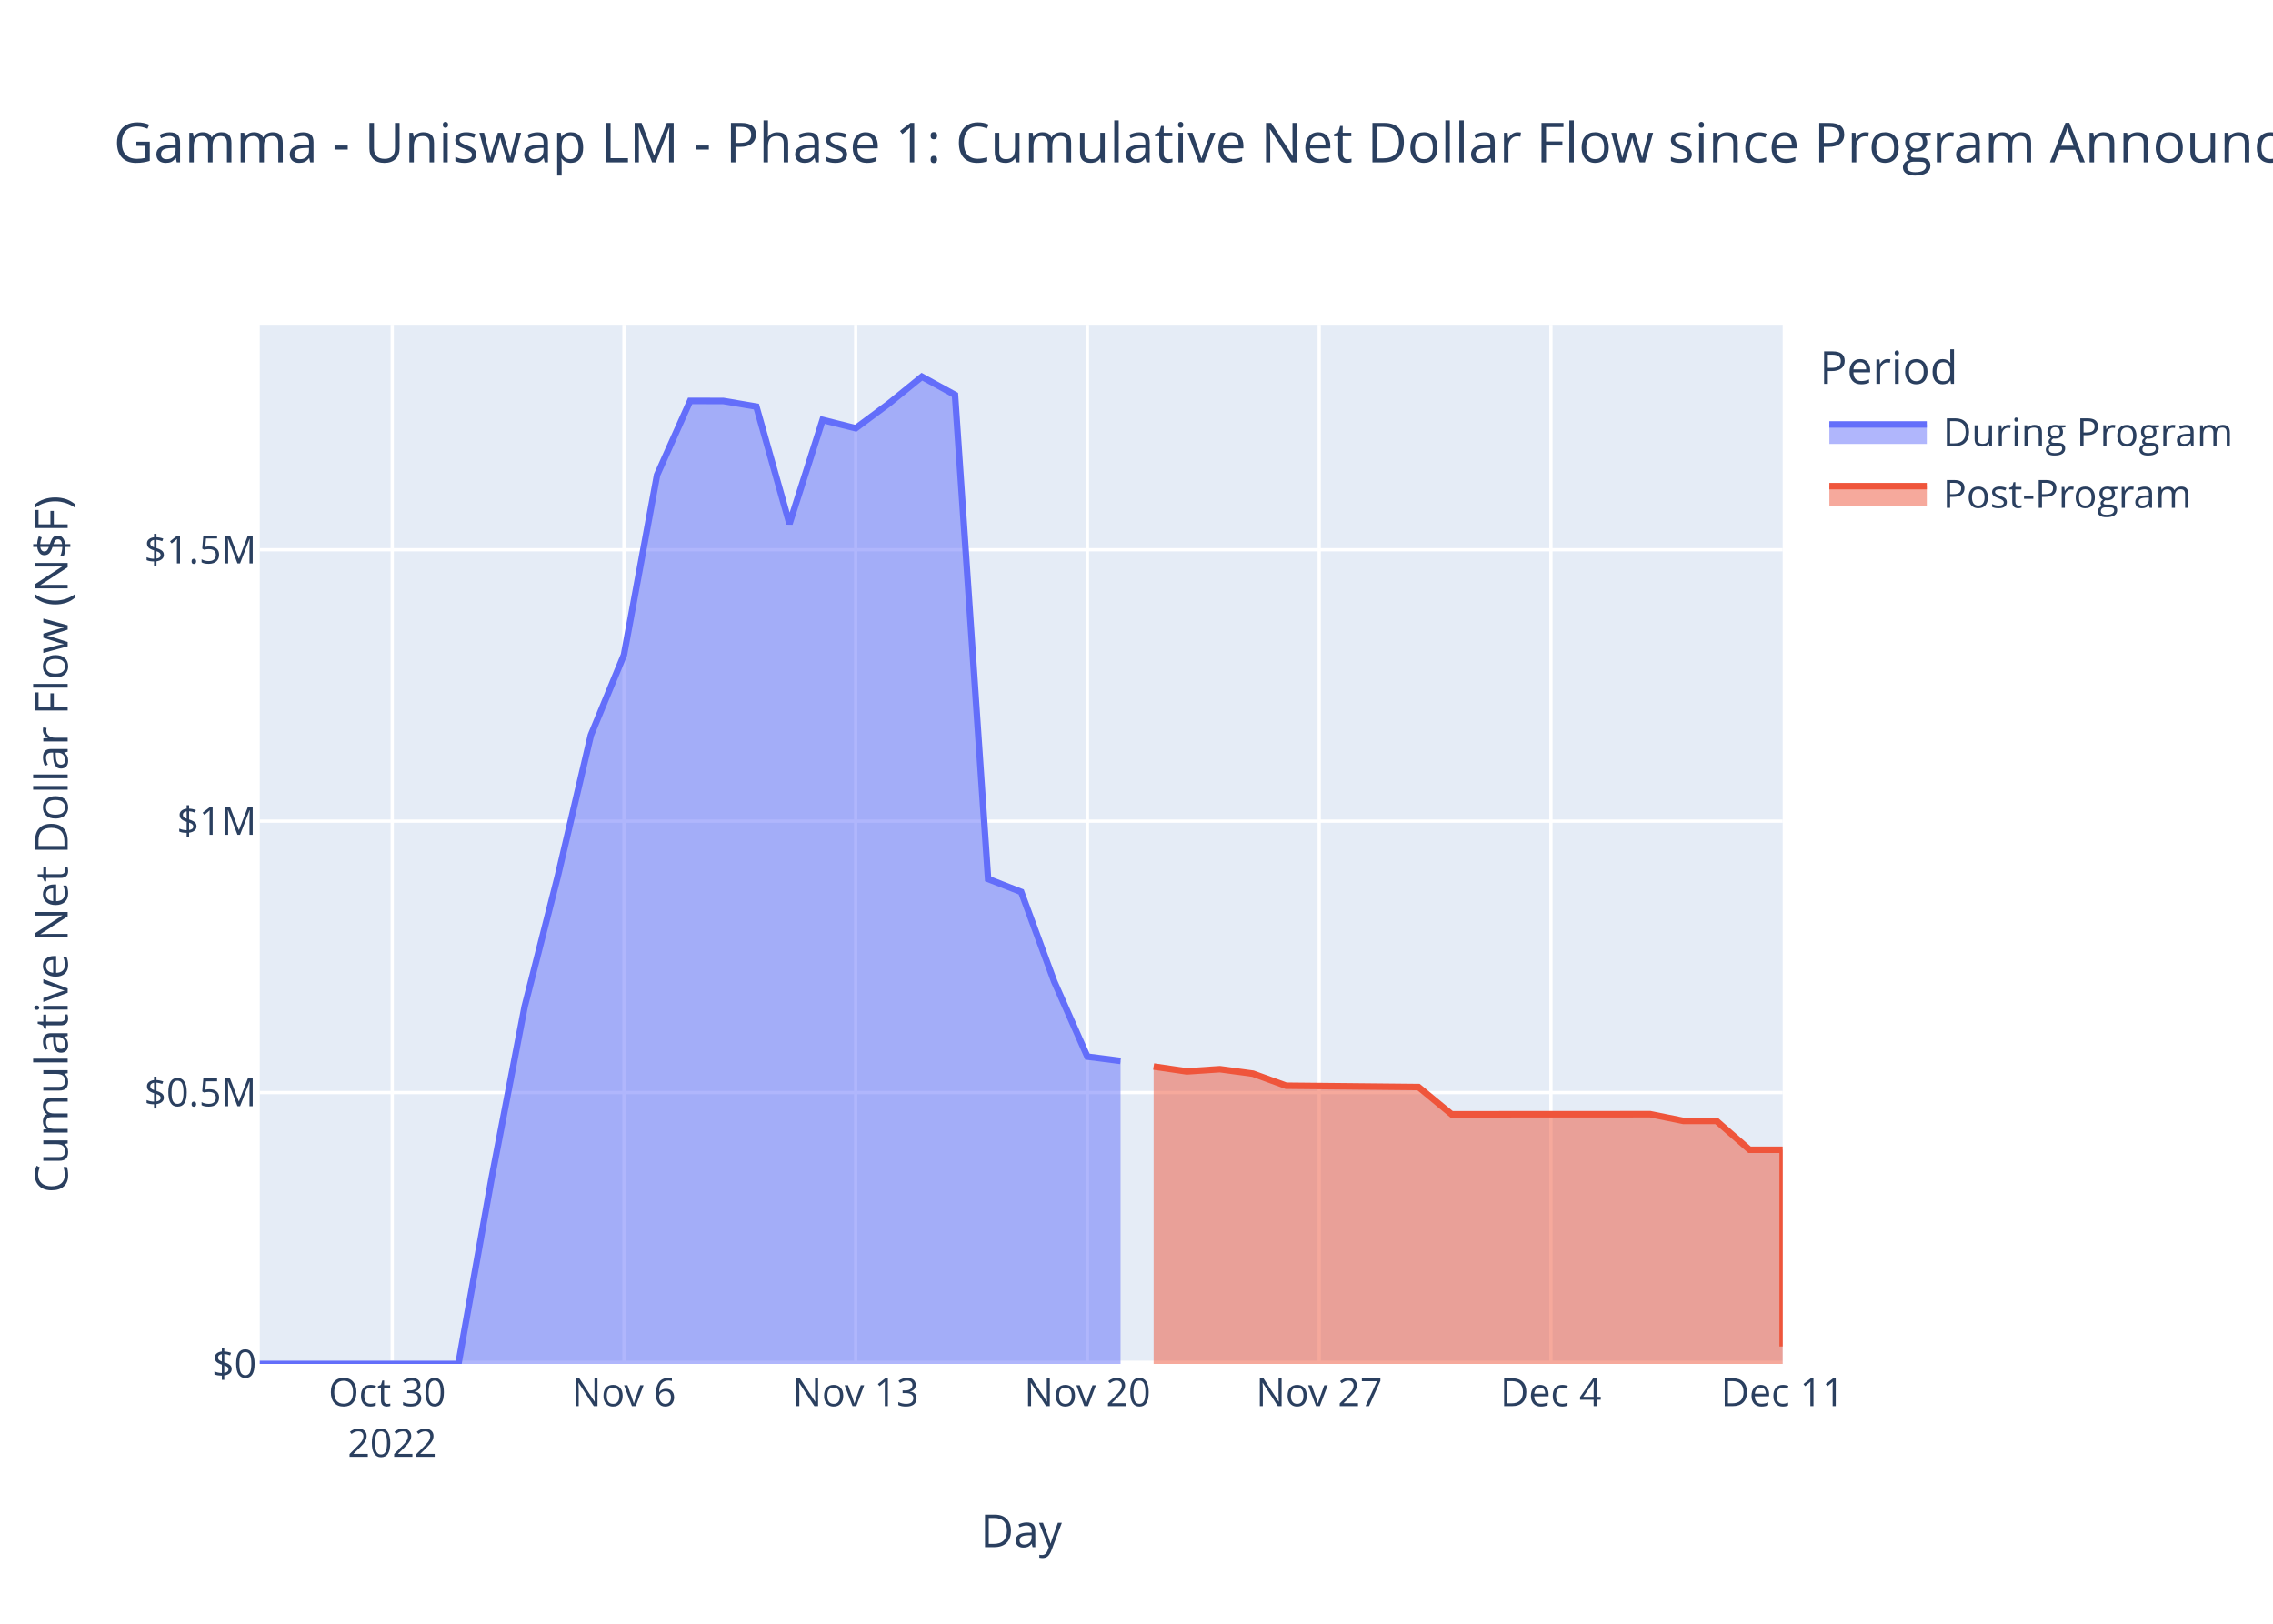
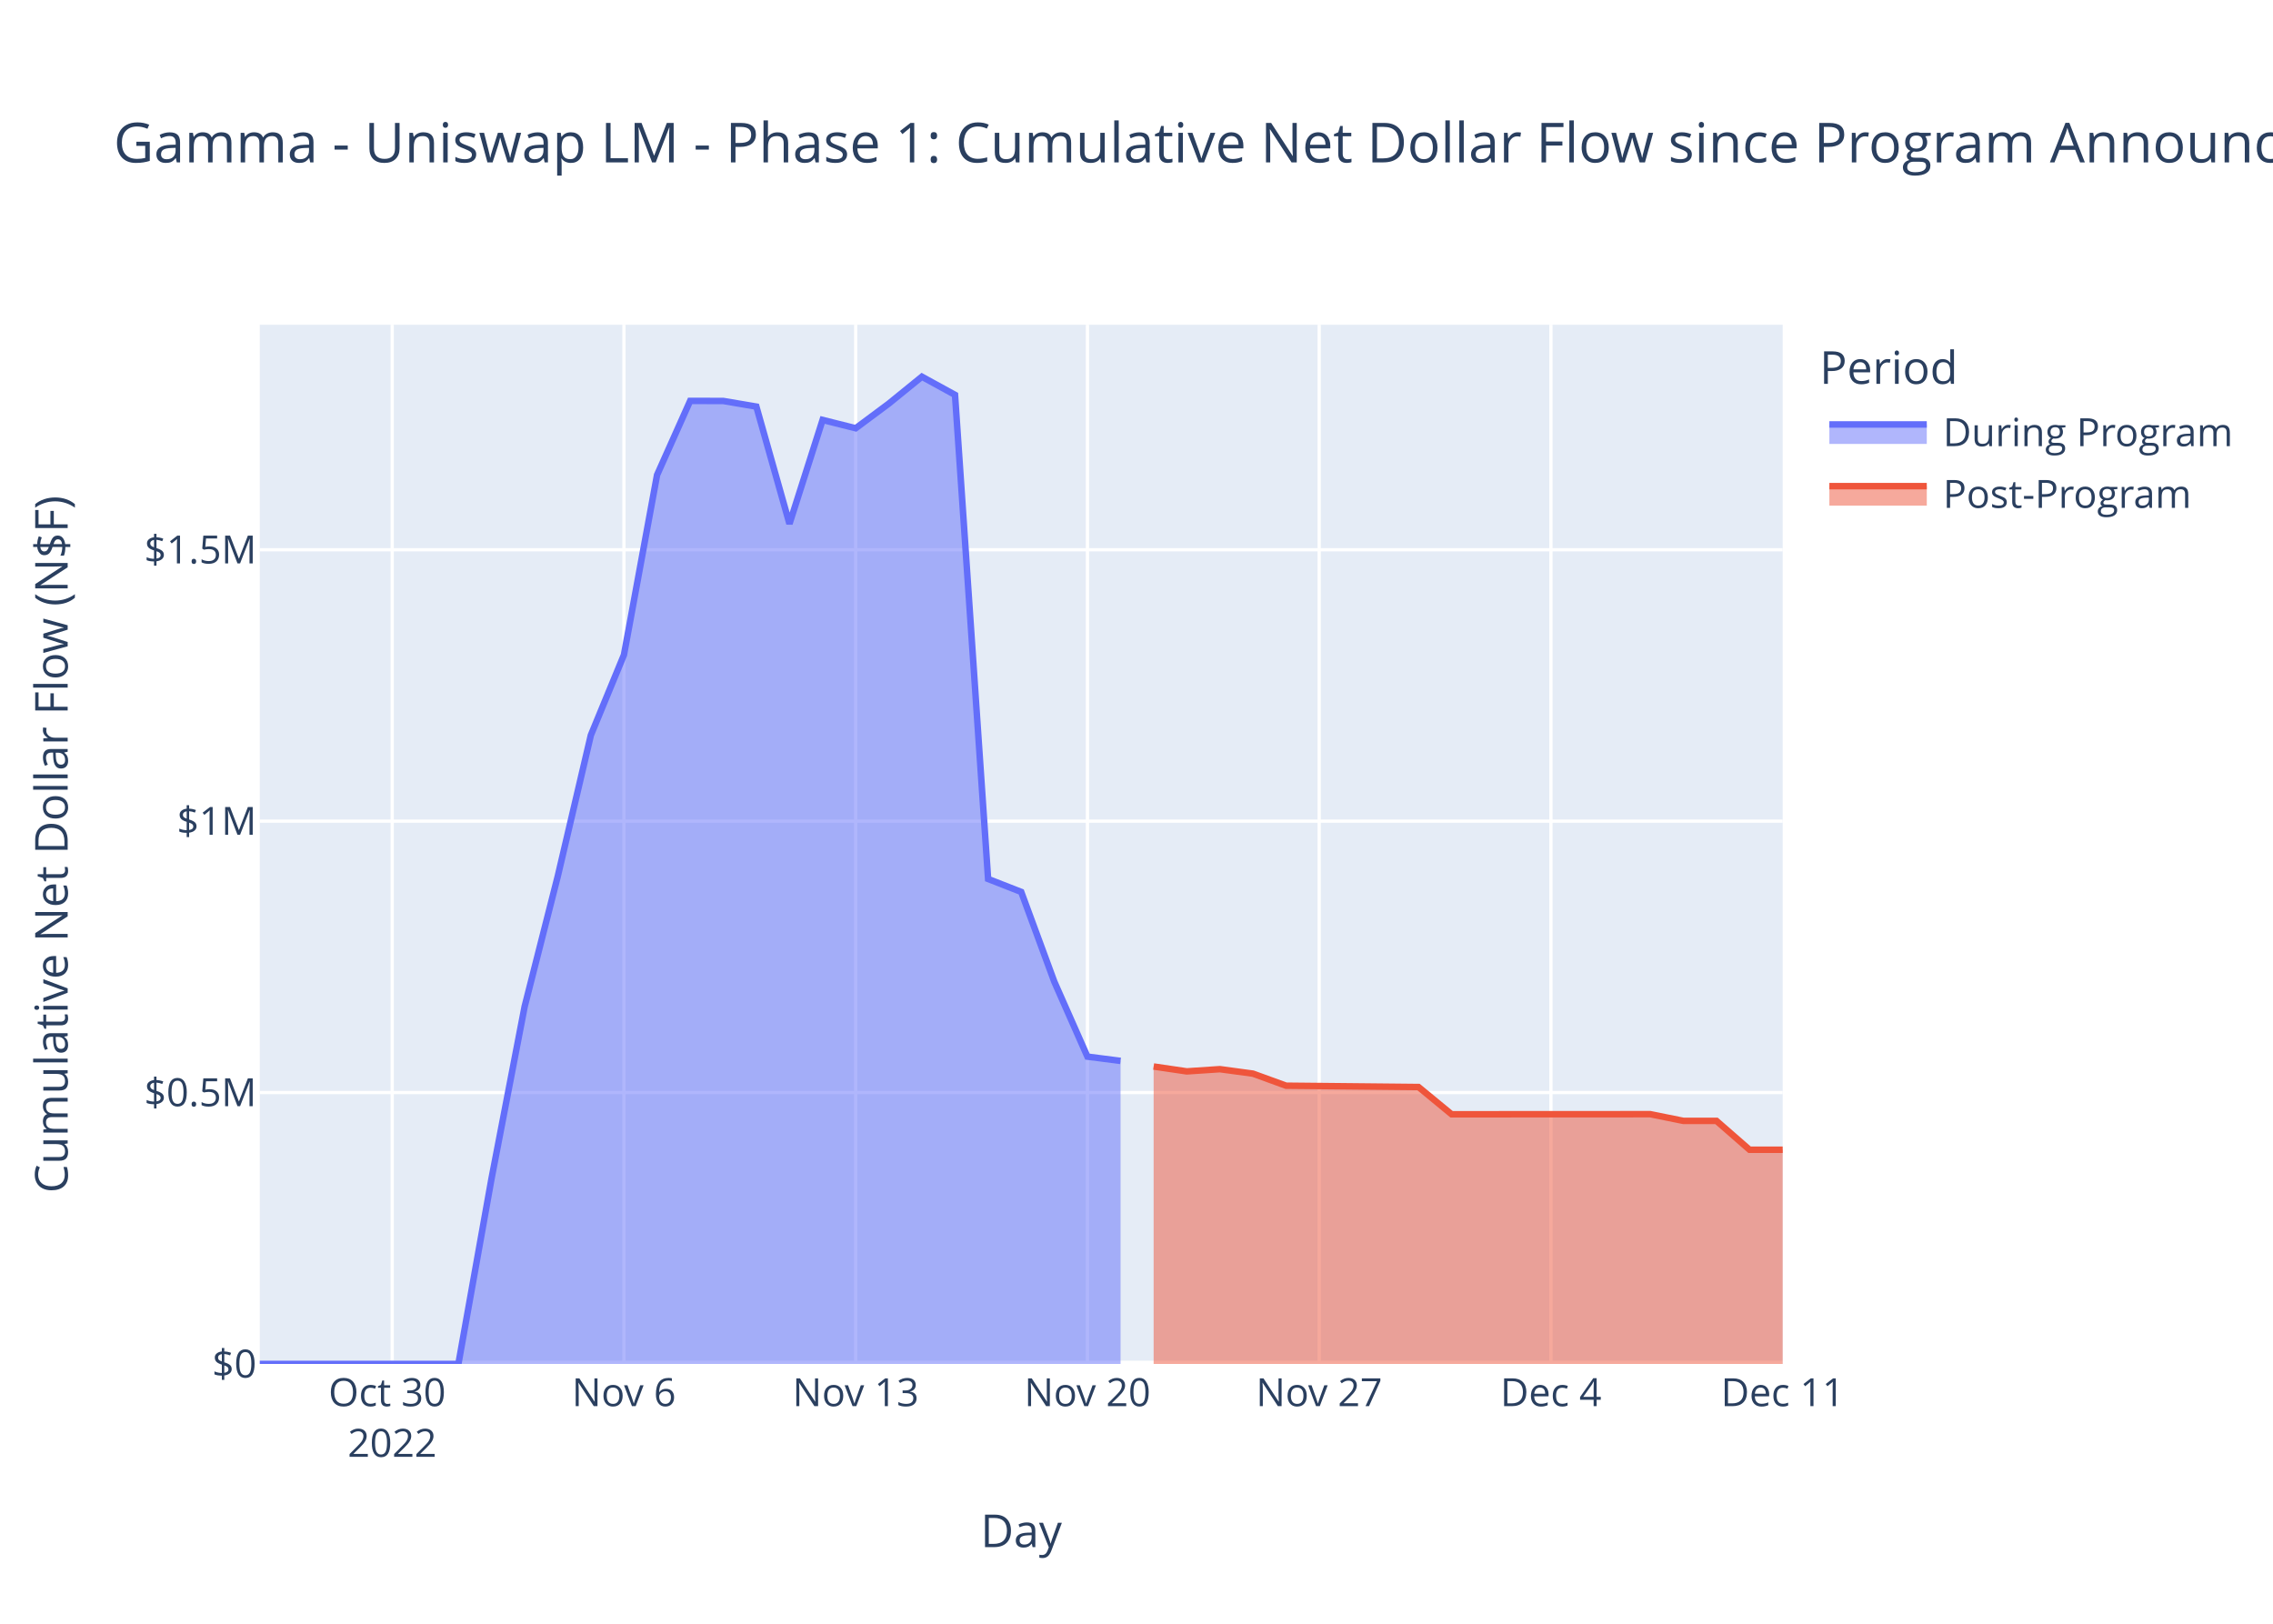
<svg xmlns="http://www.w3.org/2000/svg" class="main-svg" width="700" height="500" style="" viewBox="0 0 700 500">
  <rect x="0" y="0" width="700" height="500" style="fill: rgb(255, 255, 255); fill-opacity: 1;" />
-   <defs id="defs-8b0dd2">
+   <defs id="defs-b9a38b">
    <g class="clips">
-       <clipPath id="clip8b0dd2xyplot" class="plotclip">
+       <clipPath id="clipb9a38bxyplot" class="plotclip">
        <rect width="469" height="320" />
      </clipPath>
-       <clipPath class="axesclip" id="clip8b0dd2x">
+       <clipPath class="axesclip" id="clipb9a38bx">
        <rect x="80" y="0" width="469" height="500" />
      </clipPath>
-       <clipPath class="axesclip" id="clip8b0dd2y">
+       <clipPath class="axesclip" id="clipb9a38by">
        <rect x="0" y="100" width="700" height="320" />
      </clipPath>
-       <clipPath class="axesclip" id="clip8b0dd2xy">
+       <clipPath class="axesclip" id="clipb9a38bxy">
        <rect x="80" y="100" width="469" height="320" />
      </clipPath>
    </g>
    <g class="gradients" />
    <g class="patterns" />
  </defs>
  <g class="bglayer">
    <rect class="bg" x="80" y="100" width="469" height="320" style="fill: rgb(229, 236, 246); fill-opacity: 1; stroke-width: 0;" />
  </g>
  <g class="layer-below">
    <g class="imagelayer" />
    <g class="shapelayer" />
  </g>
  <g class="cartesianlayer">
    <g class="subplot xy">
      <g class="layer-subplot">
        <g class="shapelayer" />
        <g class="imagelayer" />
      </g>
      <g class="minor-gridlayer">
        <g class="x" />
        <g class="y" />
      </g>
      <g class="gridlayer">
        <g class="x">
          <path class="xgrid crisp" transform="translate(120.78,0)" d="M0,100v320" style="stroke: rgb(255, 255, 255); stroke-opacity: 1; stroke-width: 1px;" />
          <path class="xgrid crisp" transform="translate(192.15,0)" d="M0,100v320" style="stroke: rgb(255, 255, 255); stroke-opacity: 1; stroke-width: 1px;" />
          <path class="xgrid crisp" transform="translate(263.52,0)" d="M0,100v320" style="stroke: rgb(255, 255, 255); stroke-opacity: 1; stroke-width: 1px;" />
          <path class="xgrid crisp" transform="translate(334.89,0)" d="M0,100v320" style="stroke: rgb(255, 255, 255); stroke-opacity: 1; stroke-width: 1px;" />
          <path class="xgrid crisp" transform="translate(406.26,0)" d="M0,100v320" style="stroke: rgb(255, 255, 255); stroke-opacity: 1; stroke-width: 1px;" />
          <path class="xgrid crisp" transform="translate(477.63,0)" d="M0,100v320" style="stroke: rgb(255, 255, 255); stroke-opacity: 1; stroke-width: 1px;" />
        </g>
        <g class="y">
          <path class="ygrid crisp" transform="translate(0,336.43)" d="M80,0h469" style="stroke: rgb(255, 255, 255); stroke-opacity: 1; stroke-width: 1px;" />
          <path class="ygrid crisp" transform="translate(0,252.86)" d="M80,0h469" style="stroke: rgb(255, 255, 255); stroke-opacity: 1; stroke-width: 1px;" />
          <path class="ygrid crisp" transform="translate(0,169.29)" d="M80,0h469" style="stroke: rgb(255, 255, 255); stroke-opacity: 1; stroke-width: 1px;" />
        </g>
      </g>
      <g class="zerolinelayer">
        <path class="yzl zl crisp" transform="translate(0,420)" d="M80,0h469" style="stroke: rgb(255, 255, 255); stroke-opacity: 1; stroke-width: 2px;" />
      </g>
      <path class="xlines-below" />
      <path class="ylines-below" />
      <g class="overlines-below" />
      <g class="xaxislayer-below" />
      <g class="yaxislayer-below" />
      <g class="overaxes-below" />
-       <g class="plot" transform="translate(80,100)" clip-path="url(#clip8b0dd2xyplot)">
+       <g class="plot" transform="translate(80,100)" clip-path="url(#clipb9a38bxyplot)">
        <g class="scatterlayer mlayer">
-           <g class="trace scatter traced45bb4" style="stroke-miterlimit: 2;">
+           <g class="trace scatter trace0eb573" style="stroke-miterlimit: 2;">
            <g class="fills">
              <g>
                <path class="js-fill" d="M265.09,320L0,320L0,320L61.17,319.99L71.37,262.92L81.57,209.94L91.76,169.87L101.96,126.39L112.15,101.66L122.35,46.25L132.54,23.45L142.74,23.47L152.93,25.2L163.13,61.29L173.33,29.31L183.52,31.87L193.72,24.28L203.91,16L214.11,21.59L224.3,170.66L234.5,174.65L244.7,202.33L254.89,225.37L265.09,226.68" style="fill: rgb(99, 110, 250); fill-opacity: 0.5; stroke-width: 0;" />
              </g>
            </g>
            <g class="errorbars" />
            <g class="lines">
              <path class="js-line" d="M0,320L61.17,319.99L71.37,262.92L81.57,209.94L91.76,169.87L101.96,126.39L112.15,101.66L122.35,46.25L132.54,23.45L142.74,23.47L152.93,25.2L163.13,61.29L173.33,29.31L183.52,31.87L193.72,24.28L203.91,16L214.11,21.59L224.3,170.66L234.5,174.65L244.7,202.33L254.89,225.37L265.09,226.68" style="vector-effect: non-scaling-stroke; fill: none; stroke: rgb(99, 110, 250); stroke-opacity: 1; stroke-width: 2px; opacity: 1;" />
            </g>
            <g class="points" />
            <g class="text" />
          </g>
-           <g class="trace scatter tracefa6559" style="stroke-miterlimit: 2;">
+           <g class="trace scatter tracec121c3" style="stroke-miterlimit: 2;">
            <g class="fills">
              <g>
-                 <path class="js-fill" d="M469,320L275.28,320L275.28,228.41L285.48,229.91L295.67,229.23L305.87,230.61L316.07,234.32L356.85,234.73L367.04,243.12L428.22,243.09L438.41,245.15L448.61,245.15L458.8,254.04L469,254.04L469,314.62" style="fill: rgb(239, 85, 59); fill-opacity: 0.5; stroke-width: 0;" />
+                 <path class="js-fill" d="M469,320L275.28,320L275.28,228.41L285.48,229.91L295.67,229.23L305.87,230.61L316.07,234.32L356.85,234.73L367.04,243.12L428.22,243.09L438.41,245.15L448.61,245.15L458.8,254.04L469,254.04" style="fill: rgb(239, 85, 59); fill-opacity: 0.5; stroke-width: 0;" />
              </g>
            </g>
            <g class="errorbars" />
            <g class="lines">
-               <path class="js-line" d="M275.28,228.41L285.48,229.91L295.67,229.23L305.87,230.61L316.07,234.32L356.85,234.73L367.04,243.12L428.22,243.09L438.41,245.15L448.61,245.15L458.8,254.04L469,254.04L469,314.62" style="vector-effect: non-scaling-stroke; fill: none; stroke: rgb(239, 85, 59); stroke-opacity: 1; stroke-width: 2px; opacity: 1;" />
+               <path class="js-line" d="M275.28,228.41L285.48,229.91L295.67,229.23L305.87,230.61L316.07,234.32L356.85,234.73L367.04,243.12L428.22,243.09L438.41,245.15L448.61,245.15L458.8,254.04L469,254.04" style="vector-effect: non-scaling-stroke; fill: none; stroke: rgb(239, 85, 59); stroke-opacity: 1; stroke-width: 2px; opacity: 1;" />
            </g>
            <g class="points" />
            <g class="text" />
          </g>
        </g>
      </g>
      <g class="overplot" />
      <path class="xlines-above crisp" d="M0,0" style="fill: none;" />
      <path class="ylines-above crisp" d="M0,0" style="fill: none;" />
      <g class="overlines-above" />
      <g class="xaxislayer-above">
        <g class="xtick">
          <text text-anchor="middle" x="0" y="433" transform="translate(120.78,0)" style="font-family: 'Open Sans', verdana, arial, sans-serif; font-size: 12px; fill: rgb(42, 63, 95); fill-opacity: 1; white-space: pre; opacity: 1;">
            <tspan class="line" dy="0em" x="0" y="433">Oct 30</tspan>
            <tspan class="line" dy="1.3em" x="0" y="433">2022</tspan>
          </text>
        </g>
        <g class="xtick">
          <text text-anchor="middle" x="0" y="433" style="font-family: 'Open Sans', verdana, arial, sans-serif; font-size: 12px; fill: rgb(42, 63, 95); fill-opacity: 1; white-space: pre; opacity: 1;" transform="translate(192.15,0)">Nov 6</text>
        </g>
        <g class="xtick">
          <text text-anchor="middle" x="0" y="433" style="font-family: 'Open Sans', verdana, arial, sans-serif; font-size: 12px; fill: rgb(42, 63, 95); fill-opacity: 1; white-space: pre; opacity: 1;" transform="translate(263.52,0)">Nov 13</text>
        </g>
        <g class="xtick">
          <text text-anchor="middle" x="0" y="433" style="font-family: 'Open Sans', verdana, arial, sans-serif; font-size: 12px; fill: rgb(42, 63, 95); fill-opacity: 1; white-space: pre; opacity: 1;" transform="translate(334.89,0)">Nov 20</text>
        </g>
        <g class="xtick">
          <text text-anchor="middle" x="0" y="433" style="font-family: 'Open Sans', verdana, arial, sans-serif; font-size: 12px; fill: rgb(42, 63, 95); fill-opacity: 1; white-space: pre; opacity: 1;" transform="translate(406.26,0)">Nov 27</text>
        </g>
        <g class="xtick">
          <text text-anchor="middle" x="0" y="433" style="font-family: 'Open Sans', verdana, arial, sans-serif; font-size: 12px; fill: rgb(42, 63, 95); fill-opacity: 1; white-space: pre; opacity: 1;" transform="translate(477.63,0)">Dec 4</text>
        </g>
        <g class="xtick">
          <text text-anchor="middle" x="0" y="433" style="font-family: 'Open Sans', verdana, arial, sans-serif; font-size: 12px; fill: rgb(42, 63, 95); fill-opacity: 1; white-space: pre; opacity: 1;" transform="translate(549,0)">Dec 11</text>
        </g>
      </g>
      <g class="yaxislayer-above">
        <g class="ytick">
          <text text-anchor="end" x="79" y="4.2" transform="translate(0,420)" style="font-family: 'Open Sans', verdana, arial, sans-serif; font-size: 12px; fill: rgb(42, 63, 95); fill-opacity: 1; white-space: pre; opacity: 1;">$0</text>
        </g>
        <g class="ytick">
          <text text-anchor="end" x="79" y="4.2" style="font-family: 'Open Sans', verdana, arial, sans-serif; font-size: 12px; fill: rgb(42, 63, 95); fill-opacity: 1; white-space: pre; opacity: 1;" transform="translate(0,336.43)">$0.5M</text>
        </g>
        <g class="ytick">
          <text text-anchor="end" x="79" y="4.2" style="font-family: 'Open Sans', verdana, arial, sans-serif; font-size: 12px; fill: rgb(42, 63, 95); fill-opacity: 1; white-space: pre; opacity: 1;" transform="translate(0,252.86)">$1M</text>
        </g>
        <g class="ytick">
          <text text-anchor="end" x="79" y="4.2" style="font-family: 'Open Sans', verdana, arial, sans-serif; font-size: 12px; fill: rgb(42, 63, 95); fill-opacity: 1; white-space: pre; opacity: 1;" transform="translate(0,169.29)">$1.5M</text>
        </g>
      </g>
      <g class="overaxes-above" />
    </g>
  </g>
  <g class="polarlayer" />
  <g class="smithlayer" />
  <g class="ternarylayer" />
  <g class="geolayer" />
  <g class="funnelarealayer" />
  <g class="pielayer" />
  <g class="iciclelayer" />
  <g class="treemaplayer" />
  <g class="sunburstlayer" />
  <g class="glimages" />
-   <defs id="topdefs-8b0dd2">
+   <defs id="topdefs-b9a38b">
    <g class="clips" />
-     <clipPath id="legend8b0dd2">
+     <clipPath id="legendb9a38b">
      <rect width="130" height="67" x="0" y="0" />
    </clipPath>
  </defs>
  <g class="layer-above">
    <g class="imagelayer" />
    <g class="shapelayer" />
  </g>
  <g class="infolayer">
    <g class="legend" pointer-events="all" transform="translate(558.38,100)">
      <rect class="bg" shape-rendering="crispEdges" width="130" height="67" x="0" y="0" style="stroke: rgb(68, 68, 68); stroke-opacity: 1; fill: rgb(255, 255, 255); fill-opacity: 1; stroke-width: 0px;" />
-       <g class="scrollbox" transform="" clip-path="url(#legend8b0dd2)">
+       <g class="scrollbox" transform="" clip-path="url(#legendb9a38b)">
        <text class="legendtitletext" text-anchor="start" x="2" y="18.2" style="font-family: 'Open Sans', verdana, arial, sans-serif; font-size: 14px; fill: rgb(42, 63, 95); fill-opacity: 1; white-space: pre;">Period</text>
        <g class="groups">
          <g class="traces" transform="translate(0,32.7)" style="opacity: 1;">
            <text class="legendtext" text-anchor="start" x="40" y="4.68" style="font-family: 'Open Sans', verdana, arial, sans-serif; font-size: 12px; fill: rgb(42, 63, 95); fill-opacity: 1; white-space: pre;">During Program</text>
            <g class="layers">
              <g class="legendfill">
                <path class="js-fill" d="M5,-2h30v6h-30z" style="stroke-width: 0; fill: rgb(99, 110, 250); fill-opacity: 0.5;" />
              </g>
              <g class="legendlines">
                <path class="js-line" d="M5,-2h30" style="fill: none; stroke: rgb(99, 110, 250); stroke-opacity: 1; stroke-width: 2px;" />
              </g>
              <g class="legendsymbols">
                <g class="legendpoints" />
              </g>
            </g>
            <rect class="legendtoggle" x="0" y="-9.5" width="124.703" height="19" style="fill: rgb(0, 0, 0); fill-opacity: 0;" />
          </g>
          <g class="traces" transform="translate(0,51.7)" style="opacity: 1;">
            <text class="legendtext" text-anchor="start" x="40" y="4.68" style="font-family: 'Open Sans', verdana, arial, sans-serif; font-size: 12px; fill: rgb(42, 63, 95); fill-opacity: 1; white-space: pre;">Post-Program</text>
            <g class="layers">
              <g class="legendfill">
                <path class="js-fill" d="M5,-2h30v6h-30z" style="stroke-width: 0; fill: rgb(239, 85, 59); fill-opacity: 0.5;" />
              </g>
              <g class="legendlines">
                <path class="js-line" d="M5,-2h30" style="fill: none; stroke: rgb(239, 85, 59); stroke-opacity: 1; stroke-width: 2px;" />
              </g>
              <g class="legendsymbols">
                <g class="legendpoints" />
              </g>
            </g>
            <rect class="legendtoggle" x="0" y="-9.5" width="124.703" height="19" style="fill: rgb(0, 0, 0); fill-opacity: 0;" />
          </g>
        </g>
      </g>
      <rect class="scrollbar" rx="20" ry="3" width="0" height="0" x="0" y="0" style="fill: rgb(128, 139, 164); fill-opacity: 1;" />
    </g>
    <g class="g-gtitle">
      <text class="gtitle" x="35" y="50" text-anchor="start" dy="0em" style="font-family: 'Open Sans', verdana, arial, sans-serif; font-size: 17px; fill: rgb(42, 63, 95); opacity: 1; font-weight: normal; white-space: pre;">Gamma - Uniswap LM - Phase 1: Cumulative Net Dollar Flow since Program Announcement - At Last Price</text>
    </g>
    <g class="g-xtitle">
      <text class="xtitle" x="314.5" y="476.409" text-anchor="middle" style="font-family: 'Open Sans', verdana, arial, sans-serif; font-size: 14px; fill: rgb(42, 63, 95); opacity: 1; font-weight: normal; white-space: pre;">Day</text>
    </g>
    <g class="g-ytitle">
      <text class="ytitle" transform="rotate(-90,20.84063,260)" x="20.841" y="260" text-anchor="middle" style="font-family: 'Open Sans', verdana, arial, sans-serif; font-size: 14px; fill: rgb(42, 63, 95); opacity: 1; font-weight: normal; white-space: pre;">Cumulative Net Dollar Flow (N$F)</text>
    </g>
  </g>
</svg>
